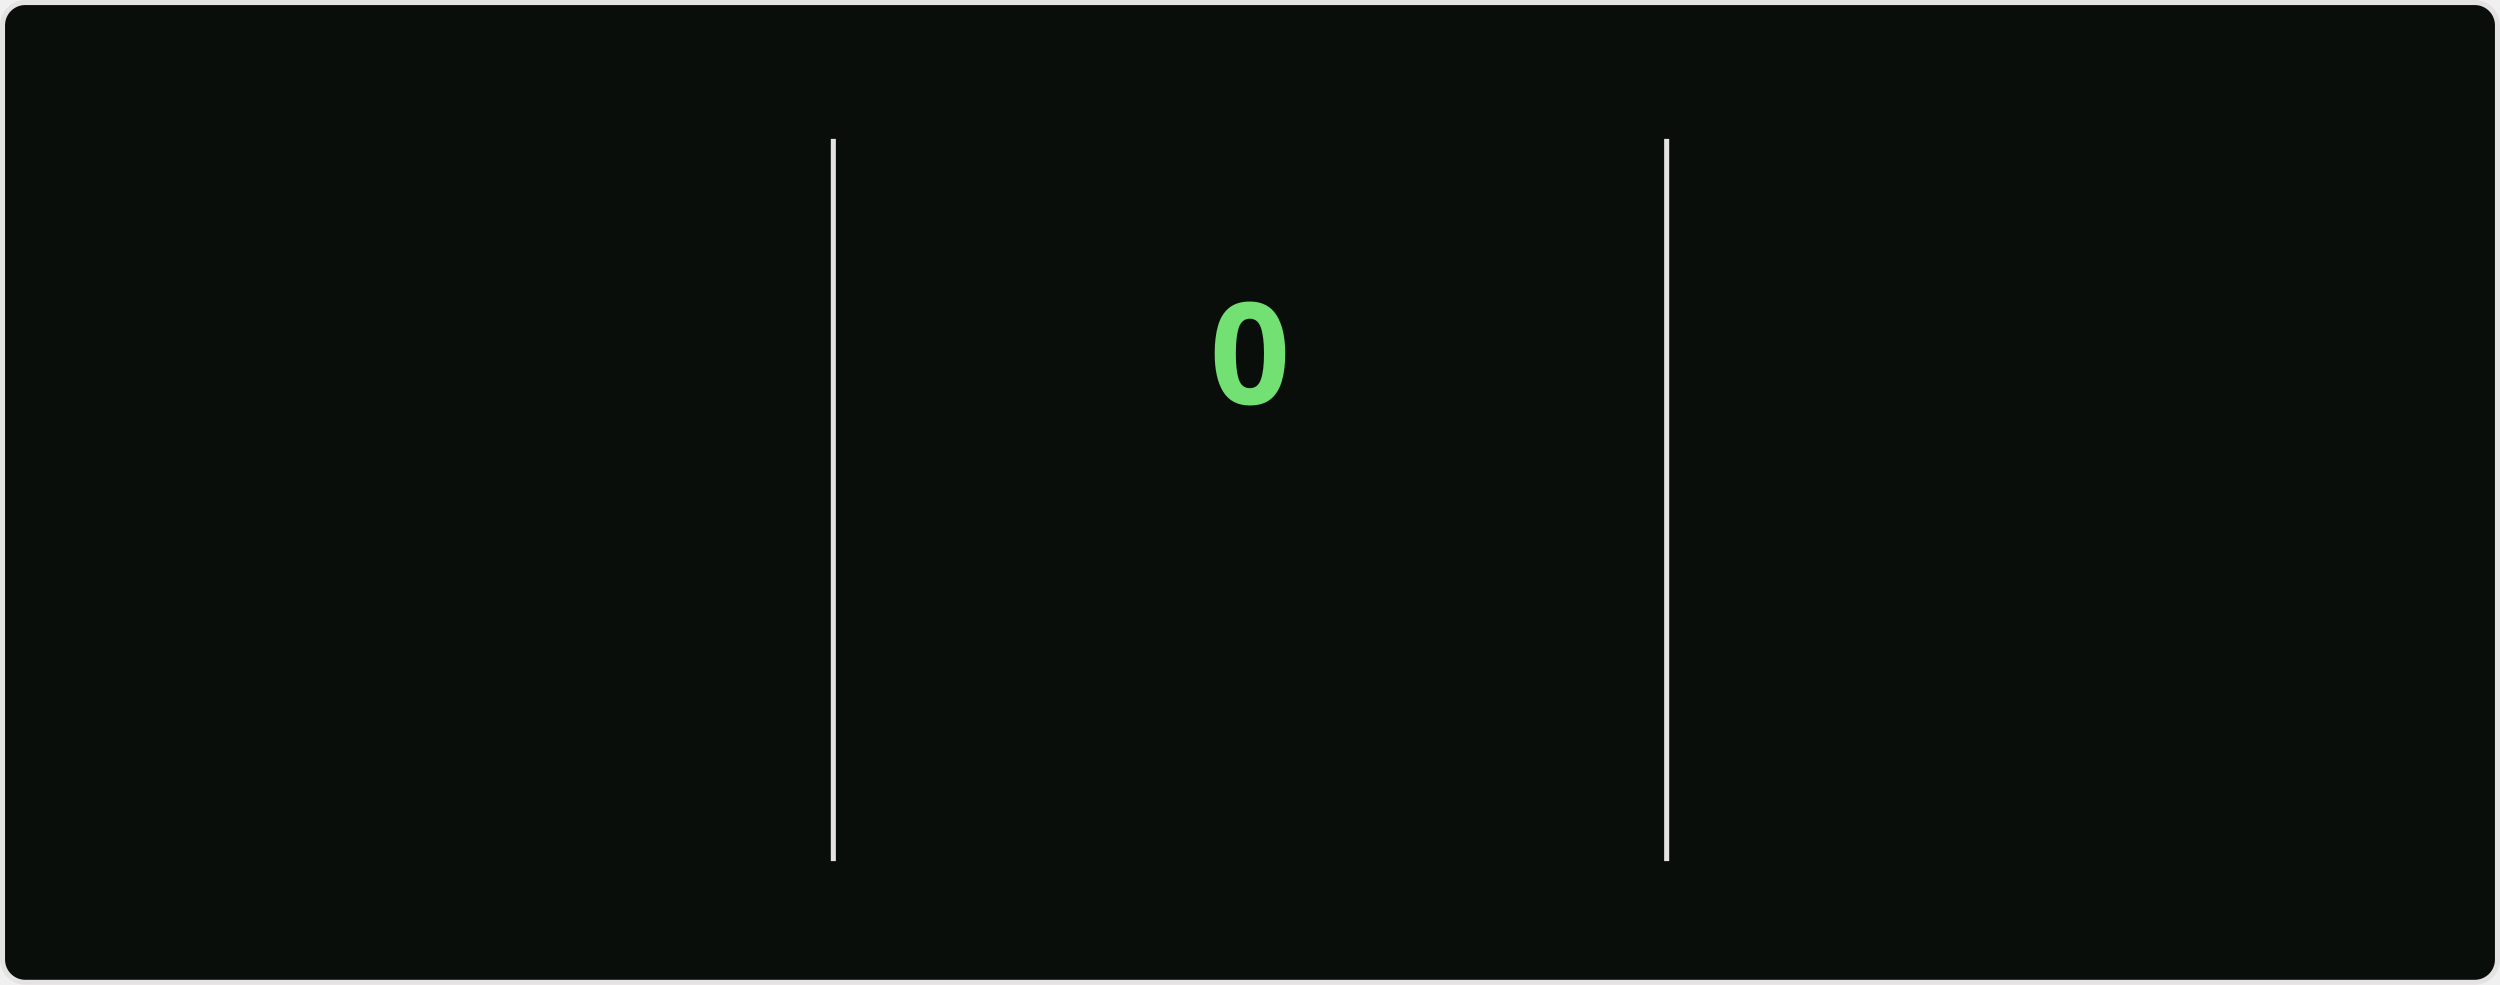
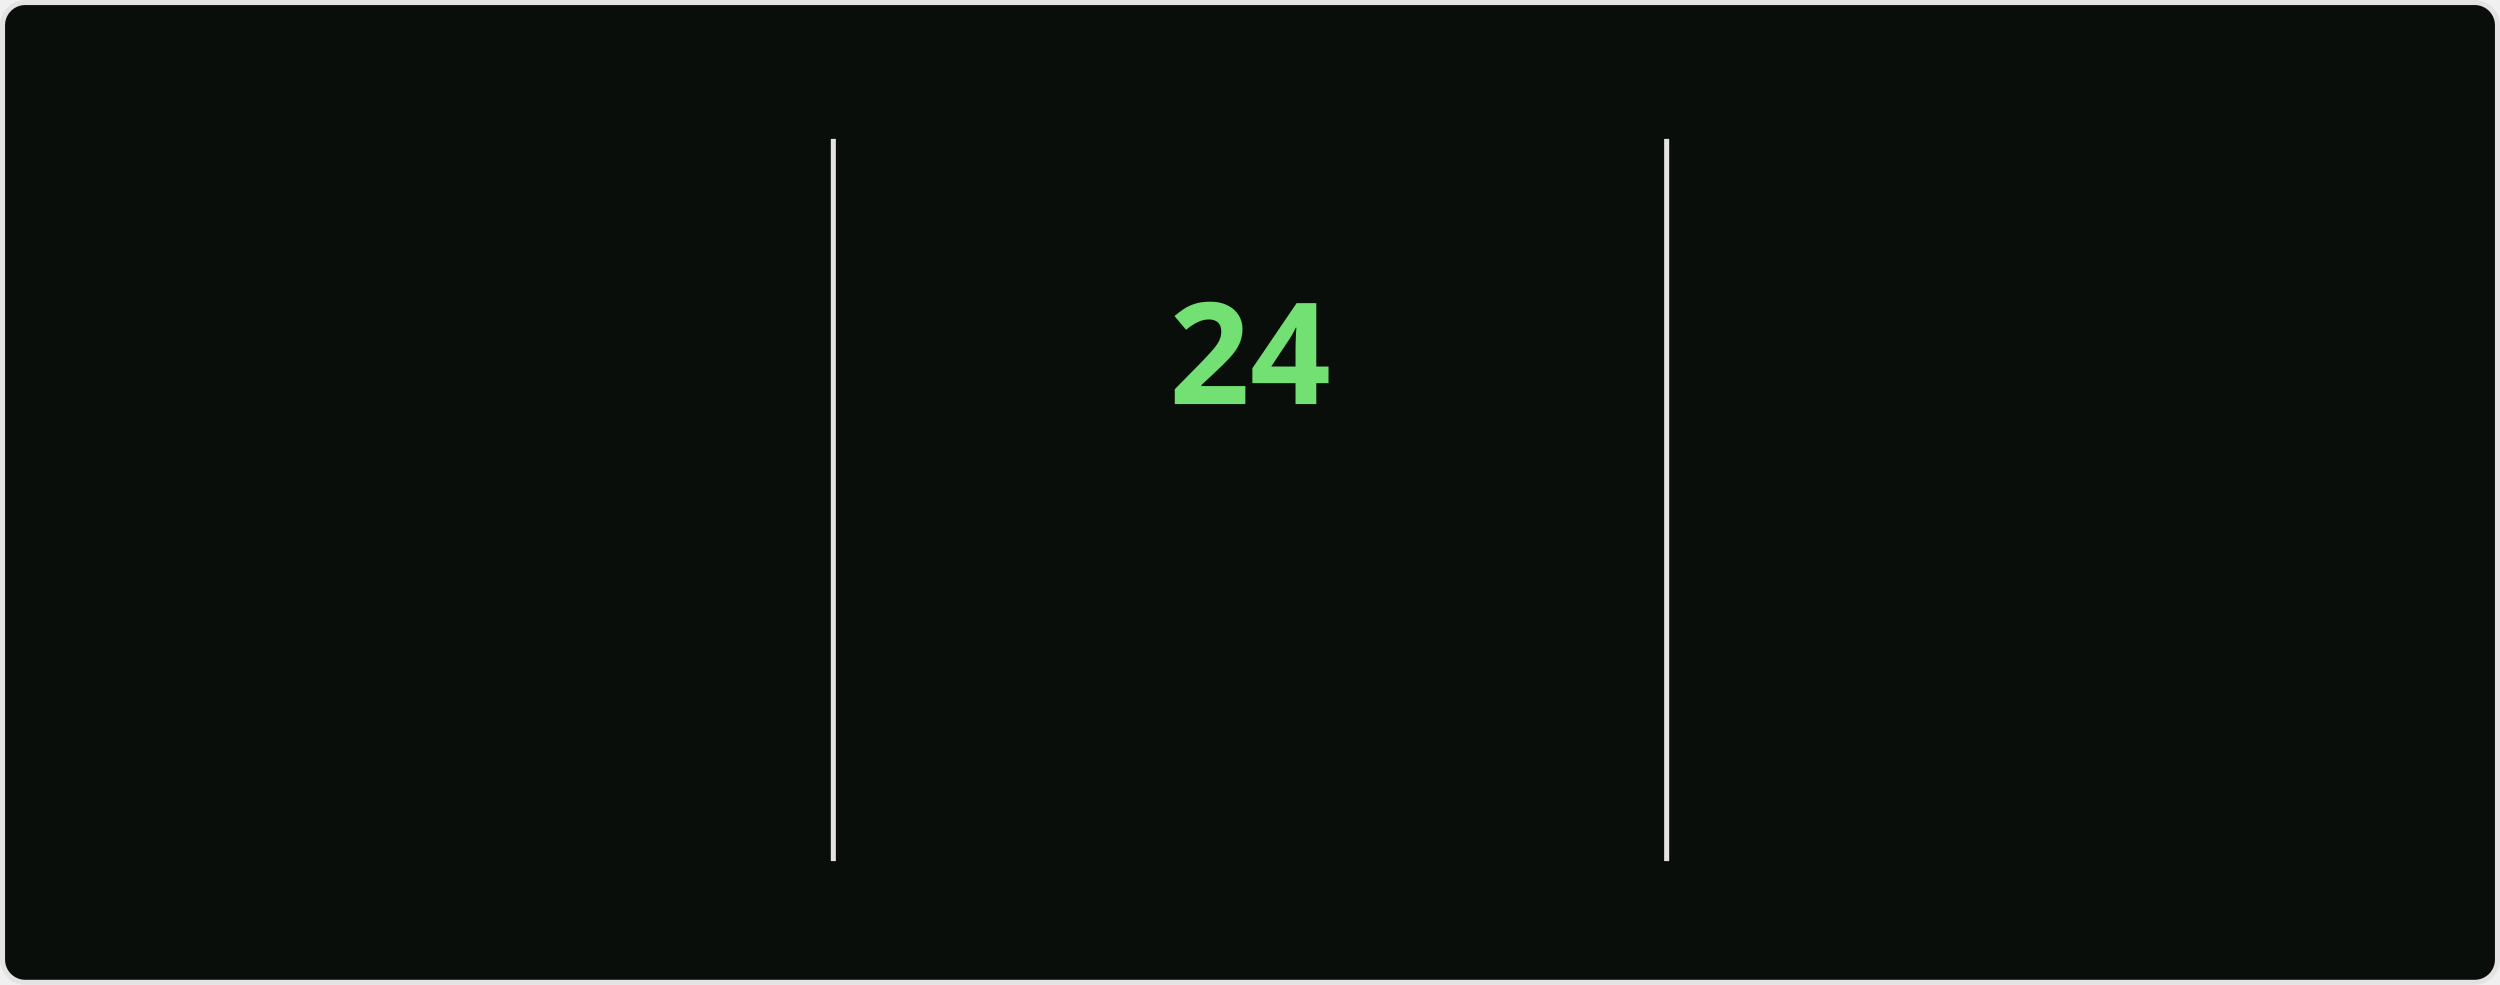
<svg xmlns="http://www.w3.org/2000/svg" style="isolation: isolate" viewBox="0 0 495 195" width="495px" height="195px" direction="ltr">
  <style>
    @keyframes currstreak {
      0% { font-size: 3px; opacity: 0.2; }
      80% { font-size: 34px; opacity: 1; }
      100% { font-size: 28px; opacity: 1; }
    }
    @keyframes fadein {
      0% { opacity: 0; }
      100% { opacity: 1; }
    }
    .big-number {
      font-family: "Segoe UI", Ubuntu, sans-serif;
      font-weight: 700;
      font-size: 28px;
      fill: #bfd5b5;
    }
    .label {
      font-family: "Segoe UI", Ubuntu, sans-serif;
      font-weight: 400;
      font-size: 14px;
      fill: #bfd5b5;
    }
    .range-text {
      font-family: "Segoe UI", Ubuntu, sans-serif;
      font-weight: 400;
      font-size: 12px;
      fill: #8db87a;
    }
    .current-streak-num {
      font-family: "Segoe UI", Ubuntu, sans-serif;
      font-weight: 700;
      font-size: 28px;
      fill: #72e072;
    }</style>
  <defs>
    <clipPath id="outer_rectangle">
      <rect width="495" height="195" rx="4.5" />
    </clipPath>
    <mask id="mask_out_ring_behind_fire">
      <rect width="495" height="195" fill="white" />
      <ellipse id="mask-ellipse" cx="247.5" cy="32" rx="13" ry="18" fill="black" />
    </mask>
  </defs>
  <g clip-path="url(#outer_rectangle)">
    <g style="isolation: isolate">
      <rect fill="#0a0e0a" rx="4.5" x="0.5" y="0.5" width="494" height="194" stroke="#e4e2e2" />
    </g>
    <g style="isolation: isolate">
      <line x1="165" y1="28" x2="165" y2="170" vector-effect="non-scaling-stroke" stroke-width="1" stroke="#e4e2e2" stroke-linejoin="miter" stroke-linecap="square" stroke-miterlimit="3" />
      <line x1="330" y1="28" x2="330" y2="170" vector-effect="non-scaling-stroke" stroke-width="1" stroke="#e4e2e2" stroke-linejoin="miter" stroke-linecap="square" stroke-miterlimit="3" />
    </g>
    <g style="isolation: isolate">
      <g transform="translate(82.5, 48)">
        <text x="0" y="32" stroke-width="0" text-anchor="middle" class="big-number" style="opacity: 0; animation: fadein 0.5s linear forwards 0.6s">
            4.3K
          </text>
      </g>
      <g transform="translate(82.5, 84)">
        <text x="0" y="32" stroke-width="0" text-anchor="middle" class="label" style="opacity: 0; animation: fadein 0.5s linear forwards 0.7s">
            Total Contributions
          </text>
      </g>
      <g transform="translate(82.5, 114)">
        <text x="0" y="32" stroke-width="0" text-anchor="middle" class="range-text" style="opacity: 0; animation: fadein 0.5s linear forwards 0.8s">
            Jul 20 - Present
          </text>
      </g>
    </g>
    <g style="isolation: isolate">
      <g mask="url(#mask_out_ring_behind_fire)">
        <circle cx="247.5" cy="71" r="40" fill="none" stroke="#bfd5b5" stroke-width="5" style="opacity: 0; animation: fadein 0.5s linear forwards 0.4s" />
      </g>
      <g transform="translate(247.5, 19.5)" stroke-opacity="0" style="opacity: 0; animation: fadein 0.5s linear forwards 0.6s">
        <path d="M -12 -0.5 L 15 -0.5 L 15 23.5 L -12 23.5 L -12 -0.5 Z" fill="none" />
        <path d="M 1.5 0.67 C 1.5 0.67 2.24 3.32 2.24 5.47 C 2.24 7.53 0.89 9.2 -1.17 9.2 C -3.23 9.2 -4.79 7.53 -4.79 5.47 L -4.76 5.11 C -6.78 7.51 -8 10.62 -8 13.99 C -8 18.41 -4.42 22 0 22 C 4.42 22 8 18.41 8 13.99 C 8 8.6 5.41 3.79 1.5 0.67 Z M -0.29 19 C -2.07 19 -3.51 17.6 -3.51 15.86 C -3.51 14.24 -2.46 13.1 -0.7 12.74 C 1.07 12.38 2.9 11.53 3.92 10.16 C 4.31 11.45 4.51 12.81 4.51 14.2 C 4.51 16.85 2.36 19 -0.29 19 Z" fill="#bfd5b5" stroke-opacity="0" />
      </g>
      <g transform="translate(247.5, 48)">
        <text x="0" y="32" stroke-width="0" text-anchor="middle" class="current-streak-num" style="animation: currstreak 0.6s linear forwards">
-             0
+             24
          </text>
      </g>
      <g transform="translate(247.5, 108)">
        <text x="0" y="32" stroke-width="0" text-anchor="middle" class="label" style="opacity: 0; animation: fadein 0.5s linear forwards 0.9s">
            Current Streak
          </text>
      </g>
      <g transform="translate(247.5, 145)">
        <text x="0" y="21" stroke-width="0" text-anchor="middle" class="range-text" style="opacity: 0; animation: fadein 0.5s linear forwards 0.9s">
-             0 days
+             Jun 29 - Jul 22
          </text>
      </g>
    </g>
    <g style="isolation: isolate">
      <g transform="translate(412.5, 48)">
        <text x="0" y="32" stroke-width="0" text-anchor="middle" class="big-number" style="opacity: 0; animation: fadein 0.5s linear forwards 1.2s">
-             23
+             24
          </text>
      </g>
      <g transform="translate(412.5, 84)">
        <text x="0" y="32" stroke-width="0" text-anchor="middle" class="label" style="opacity: 0; animation: fadein 0.5s linear forwards 1.3s">
            Longest Streak
          </text>
      </g>
      <g transform="translate(412.5, 114)">
        <text x="0" y="32" stroke-width="0" text-anchor="middle" class="range-text" style="opacity: 0; animation: fadein 0.5s linear forwards 1.4s">
-             Jun 29 - Jul 21
+             Jun 29 - Jul 22
          </text>
      </g>
    </g>
  </g>
</svg>
